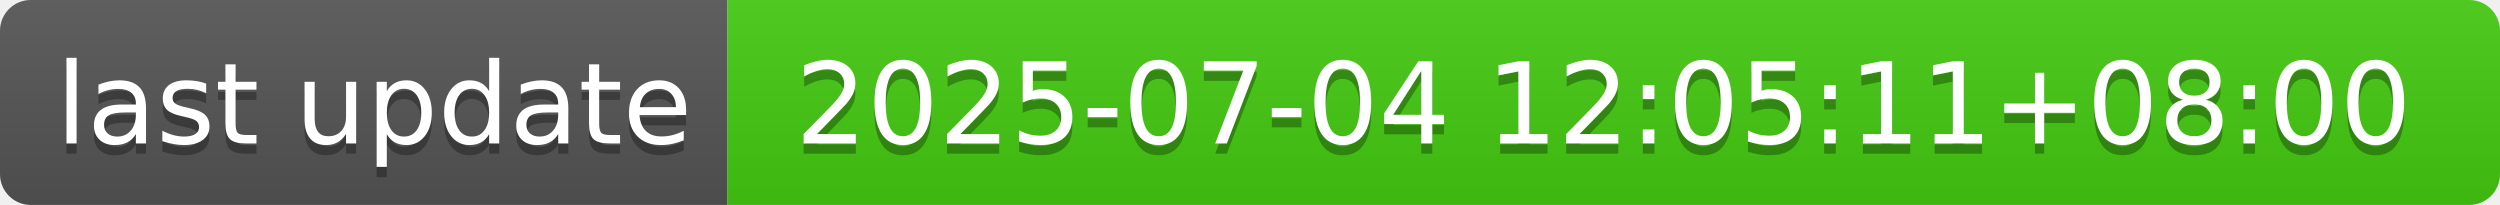
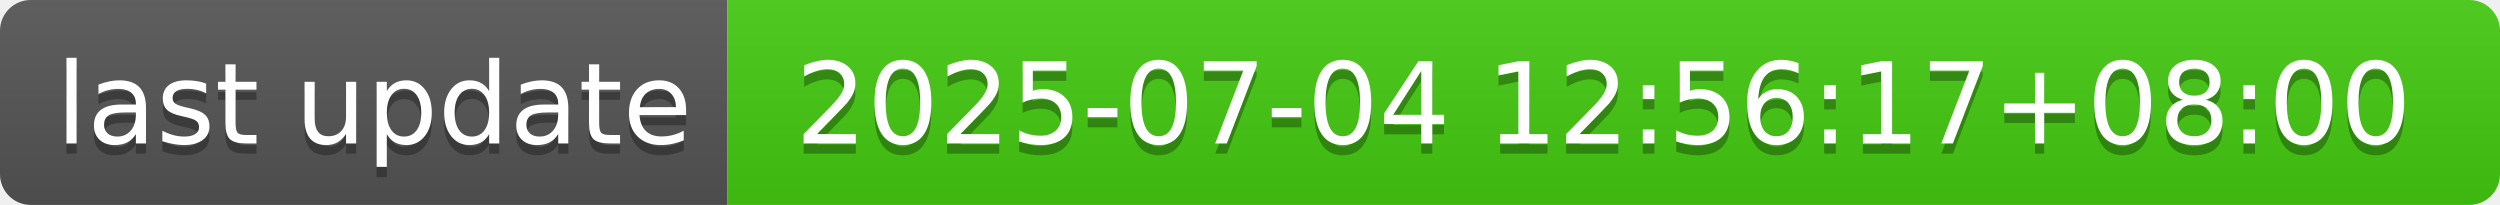
- <svg xmlns="http://www.w3.org/2000/svg" width="244" height="20" role="img" aria-label="last update: 2025-07-04 12:05:11+08:00">
+ <svg xmlns="http://www.w3.org/2000/svg" width="244" height="20" role="img" aria-label="last update: 2025-07-04 12:56:17+08:00">
  <linearGradient id="s" x2="0" y2="100%">
    <stop offset="0" stop-color="#bbb" stop-opacity=".1" />
    <stop offset="1" stop-opacity=".1" />
  </linearGradient>
  <clipPath id="r">
    <rect width="244" height="20" rx="3" fill="#fff" />
  </clipPath>
  <g clip-path="url(#r)">
    <rect width="71" height="20" fill="#555" />
    <rect x="71" width="173" height="20" fill="#4c1" />
    <rect width="244" height="20" fill="url(#s)" />
  </g>
  <g fill="#fff" text-anchor="middle" font-family="Verdana,Geneva,DejaVu Sans,sans-serif" text-rendering="geometricPrecision" font-size="110">
    <text aria-hidden="true" x="365" y="150" fill="#010101" fill-opacity=".3" transform="scale(.1)" textLength="610">last update</text>
    <text x="365" y="140" transform="scale(.1)" fill="#fff" textLength="610">last update</text>
-     <text aria-hidden="true" x="1565" y="150" fill="#010101" fill-opacity=".3" transform="scale(.1)" textLength="1630">2025-07-04 12:05:11+08:00</text>
-     <text x="1565" y="140" transform="scale(.1)" fill="#fff" textLength="1630">2025-07-04 12:05:11+08:00</text>
+     <text aria-hidden="true" x="1565" y="150" fill="#010101" fill-opacity=".3" transform="scale(.1)" textLength="1630">2025-07-04 12:56:17+08:00</text>
+     <text x="1565" y="140" transform="scale(.1)" fill="#fff" textLength="1630">2025-07-04 12:56:17+08:00</text>
  </g>
</svg>
